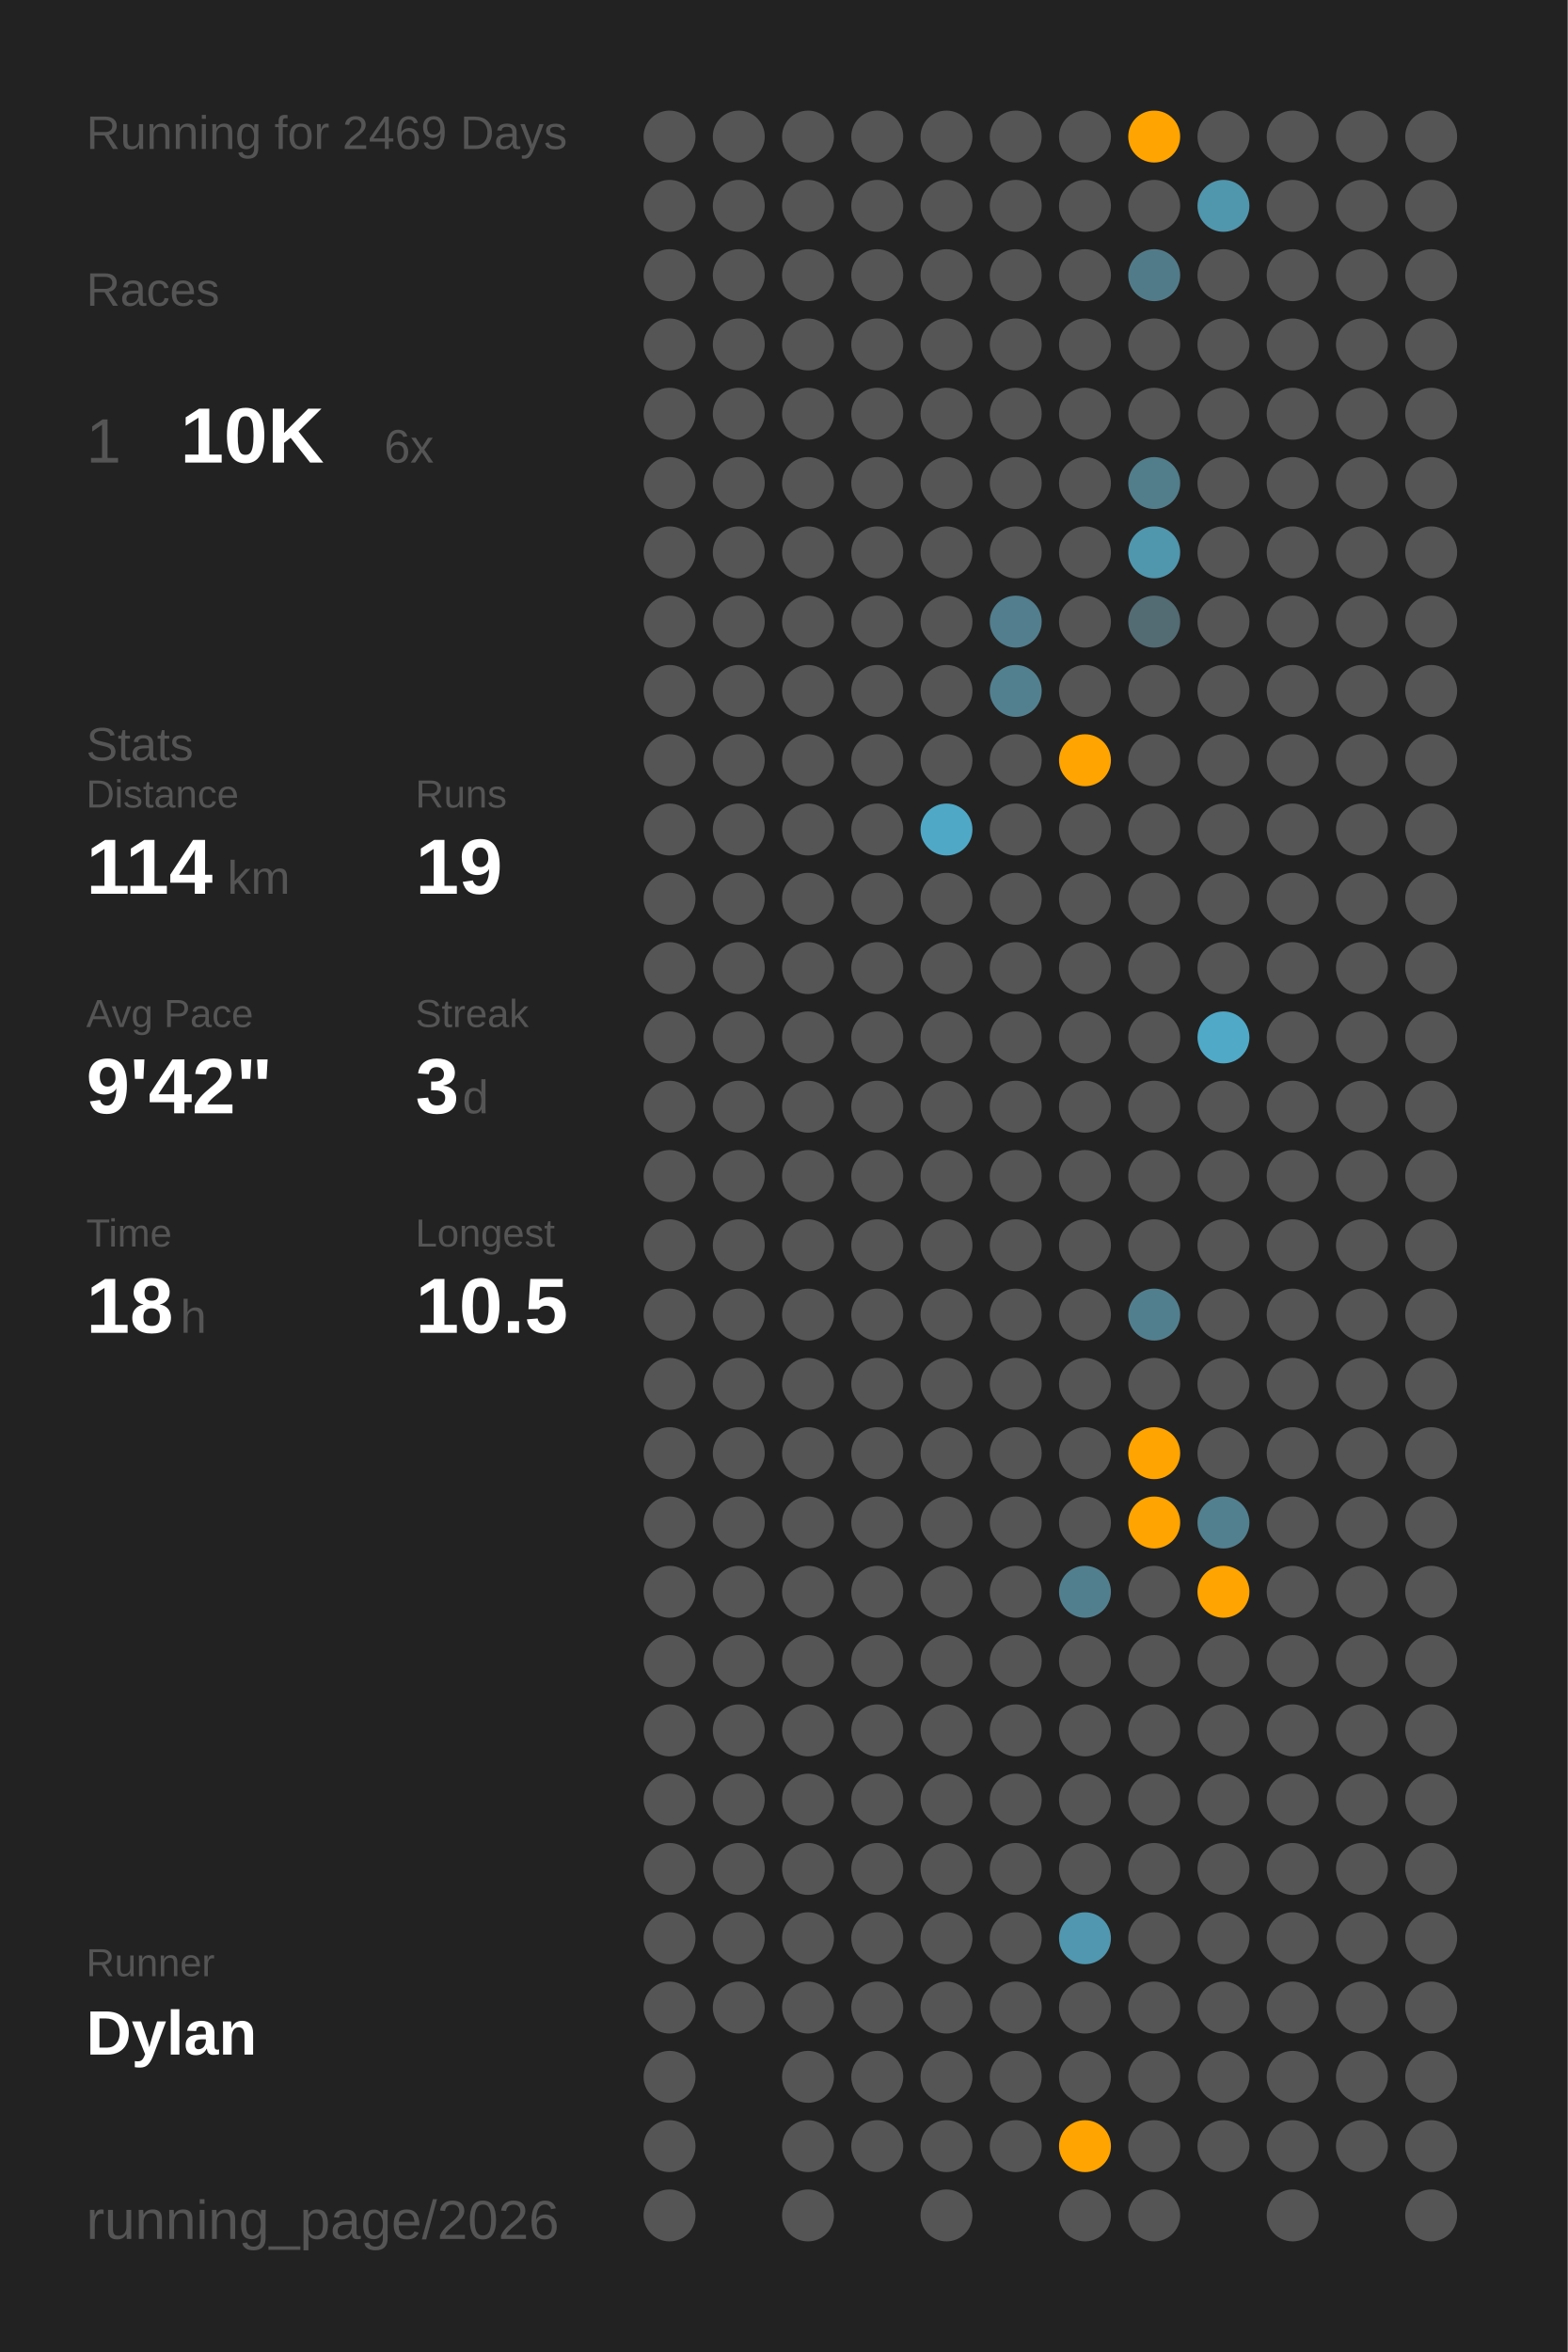
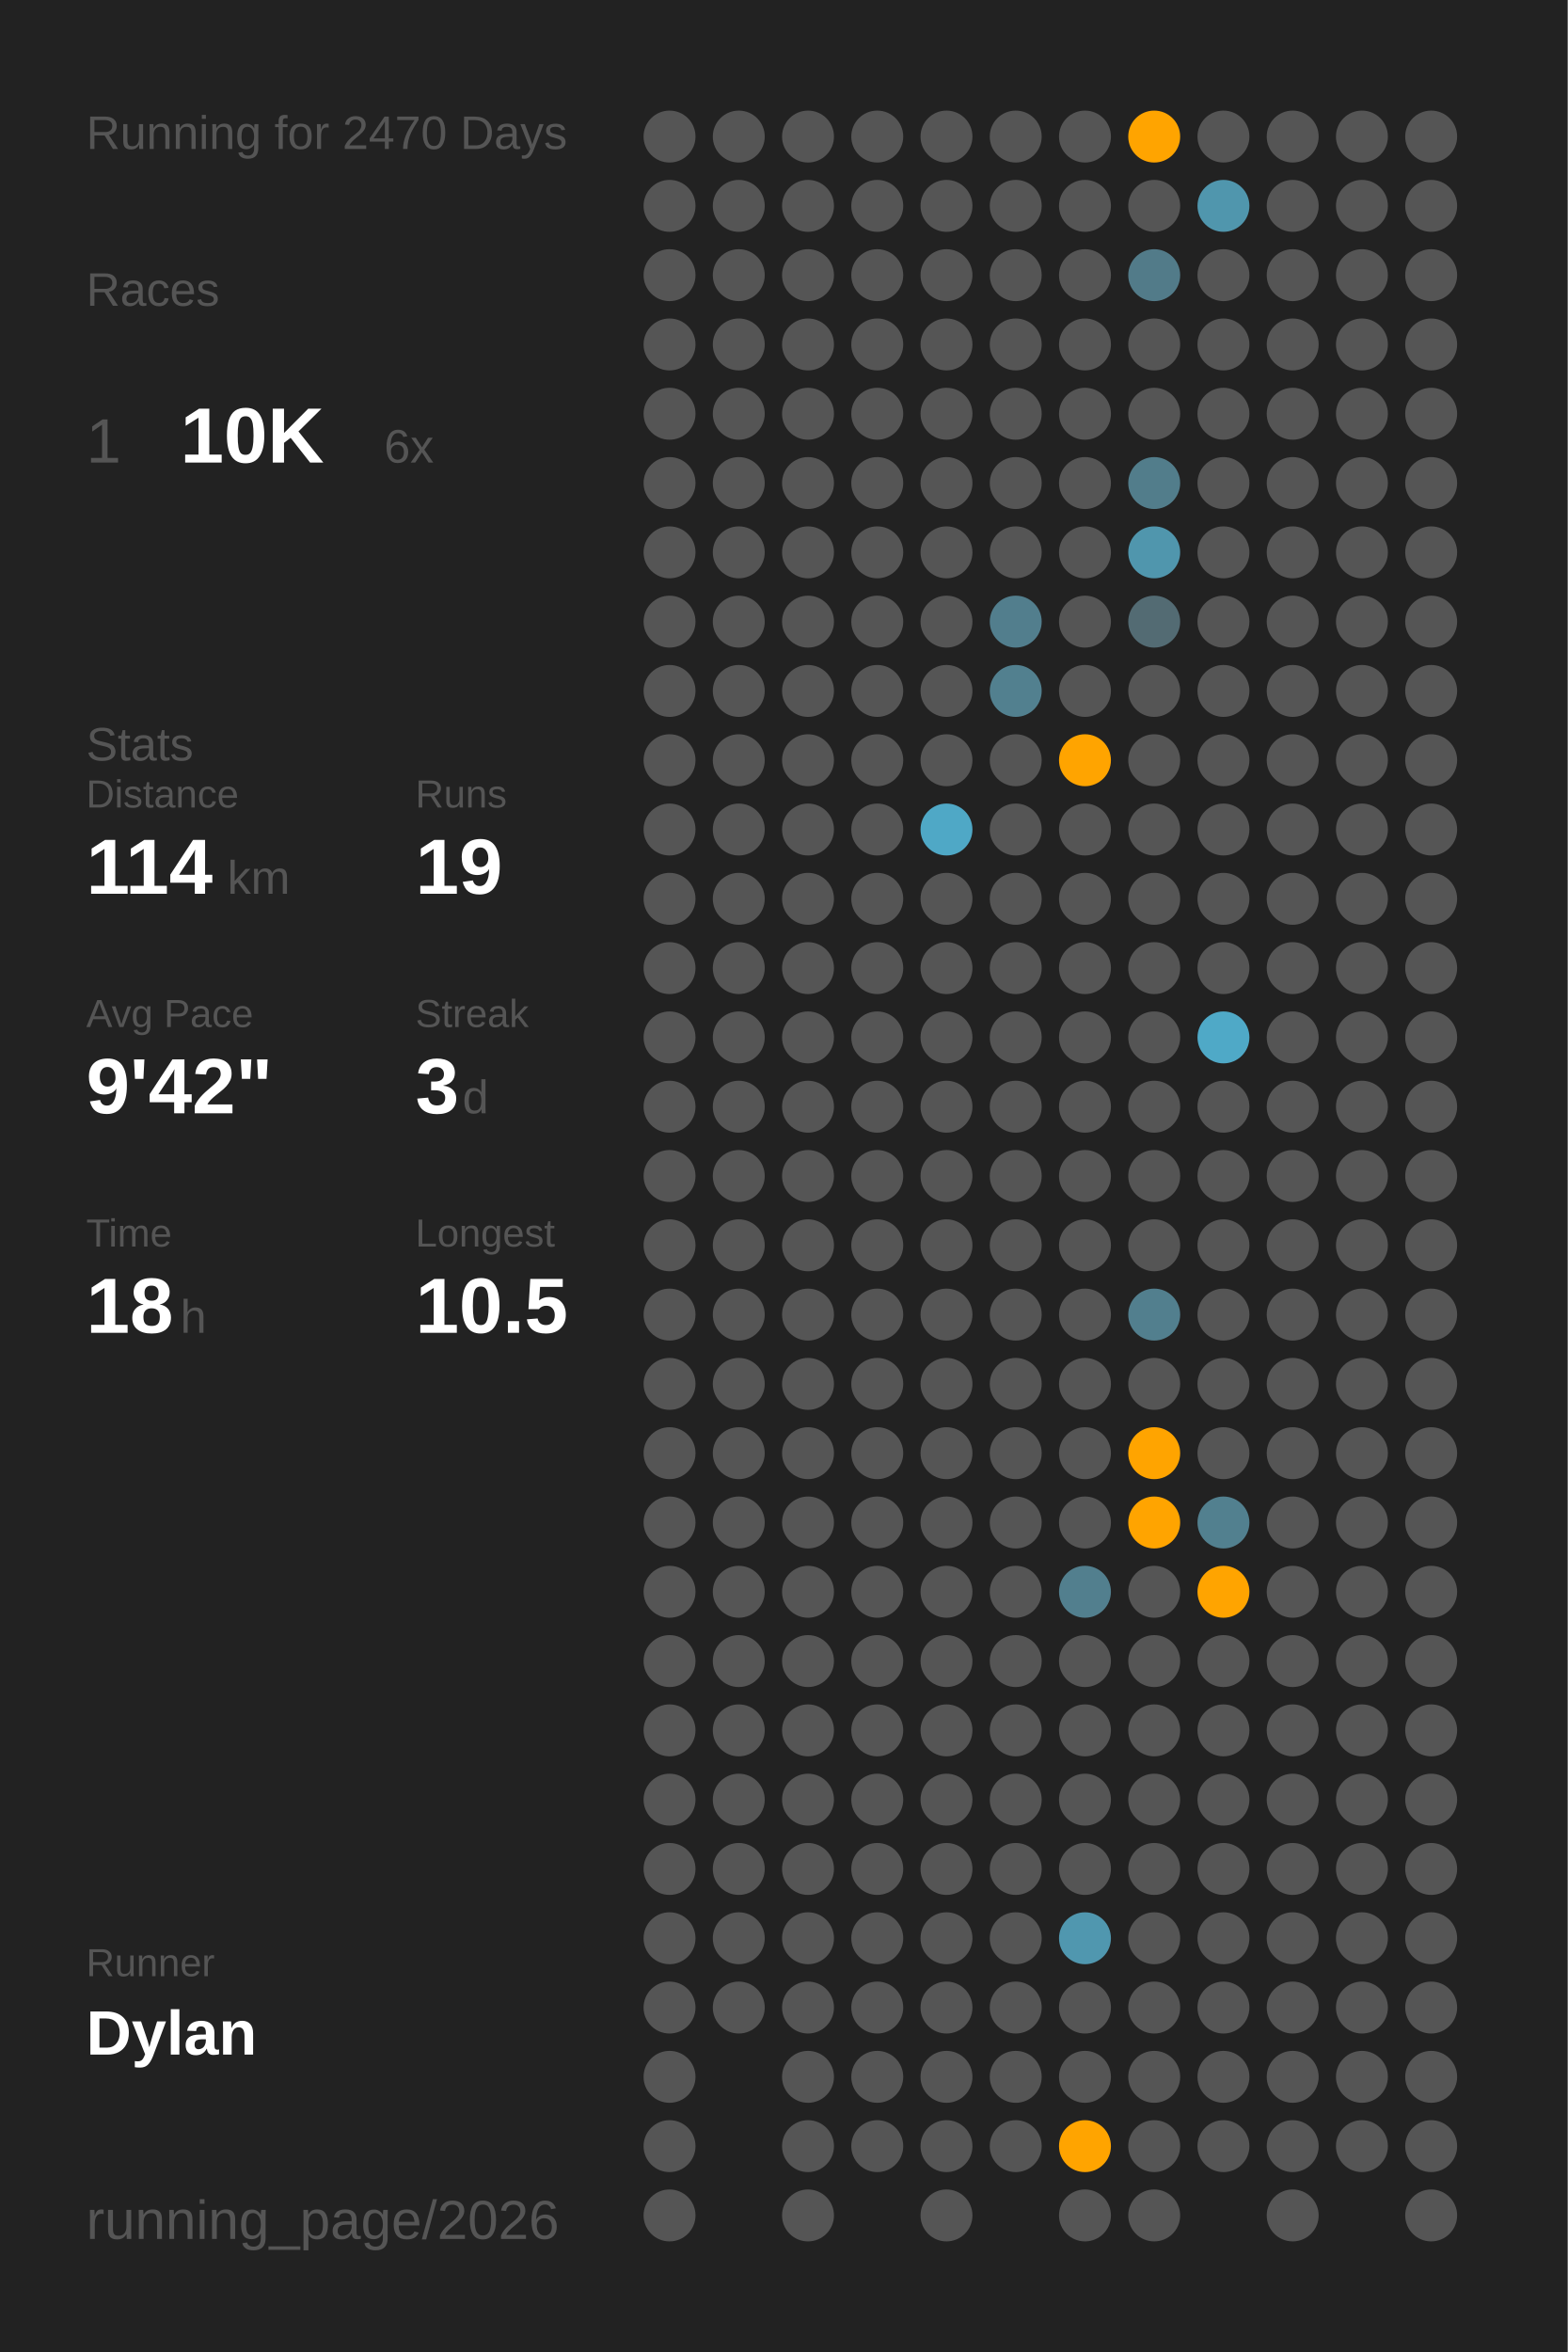
<svg xmlns="http://www.w3.org/2000/svg" baseProfile="full" class="activity-poster" data-activity-mode="running" data-poster-role="poster" data-poster-type="year_summary" height="300mm" version="1.1" viewBox="0,0,200,300" width="200mm">
  <defs />
  <rect class="poster-background" data-poster-role="background" fill="#222222" height="300" stroke="none" width="200" x="0" y="0" />
-   <text fill="#555555" style="font-size:6px; font-family:Arial;" x="11" y="19">Running for 2469 Days</text>
+   <text fill="#555555" style="font-size:6px; font-family:Arial;" x="11" y="19">Running for 2470 Days</text>
  <text fill="#555555" style="font-size:6px; font-family:Arial;" x="11" y="39">Races</text>
  <text fill="#555555" style="font-size:8px; font-family:Arial;" x="11" y="59">1</text>
  <text fill="#FFFFFF" style="font-size:10px; font-family:Arial; font-weight:bold;" x="23" y="59">10K</text>
  <text fill="#555555" style="font-size:6px; font-family:Arial;" x="49" y="59">6x</text>
  <text fill="#555555" style="font-size:6px; font-family:Arial;" x="11" y="97">Stats</text>
  <text fill="#555555" style="font-size:5px; font-family:Arial;" x="11" y="103">Distance</text>
  <text fill="#FFFFFF" style="font-size:10px; font-family:Arial; font-weight:bold;" x="11" y="114">114</text>
  <text fill="#555555" style="font-size:6px; font-family:Arial;" x="29" y="114">km</text>
  <text fill="#555555" style="font-size:5px; font-family:Arial;" x="53" y="103">Runs</text>
  <text fill="#FFFFFF" style="font-size:10px; font-family:Arial; font-weight:bold;" x="53" y="114">19</text>
  <text fill="#555555" style="font-size:5px; font-family:Arial;" x="11" y="131">Avg Pace</text>
  <text fill="#FFFFFF" style="font-size:10px; font-family:Arial; font-weight:bold;" x="11" y="142">9'42"</text>
  <text fill="#555555" style="font-size:5px; font-family:Arial;" x="53" y="131">Streak</text>
  <text fill="#FFFFFF" style="font-size:10px; font-family:Arial; font-weight:bold;" x="53" y="142">3</text>
  <text fill="#555555" style="font-size:6px; font-family:Arial;" x="59" y="142">d</text>
  <text fill="#555555" style="font-size:5px; font-family:Arial;" x="11" y="159">Time</text>
  <text fill="#FFFFFF" style="font-size:10px; font-family:Arial; font-weight:bold;" x="11" y="170">18</text>
  <text fill="#555555" style="font-size:6px; font-family:Arial;" x="23" y="170">h</text>
  <text fill="#555555" style="font-size:5px; font-family:Arial;" x="53" y="159">Longest</text>
  <text fill="#FFFFFF" style="font-size:10px; font-family:Arial; font-weight:bold;" x="53" y="170">10.5</text>
  <text fill="#555555" style="font-size:5px; font-family:Arial;" x="11" y="252.065">Runner</text>
  <text fill="#FFFFFF" style="font-size:8px; font-family:Arial; font-weight:bold;" x="11" y="262.065">Dylan</text>
  <text fill="#555555" style="font-size:7px; font-family:Arial;" x="11" y="285.581">running_page/2026</text>
  <circle cx="85.417" cy="17.419" fill="#555555" r="3.312" />
  <circle cx="85.417" cy="26.258" fill="#555555" r="3.312" />
  <circle cx="85.417" cy="35.097" fill="#555555" r="3.312" />
  <circle cx="85.417" cy="43.935" fill="#555555" r="3.312" />
  <circle cx="85.417" cy="52.774" fill="#555555" r="3.312" />
  <circle cx="85.417" cy="61.613" fill="#555555" r="3.312" />
  <circle cx="85.417" cy="70.452" fill="#555555" r="3.312" />
  <circle cx="85.417" cy="79.29" fill="#555555" r="3.312" />
  <circle cx="85.417" cy="88.129" fill="#555555" r="3.312" />
  <circle cx="85.417" cy="96.968" fill="#555555" r="3.312" />
  <circle cx="85.417" cy="105.806" fill="#555555" r="3.312" />
  <circle cx="85.417" cy="114.645" fill="#555555" r="3.312" />
  <circle cx="85.417" cy="123.484" fill="#555555" r="3.312" />
  <circle cx="85.417" cy="132.323" fill="#555555" r="3.312" />
  <circle cx="85.417" cy="141.161" fill="#555555" r="3.312" />
  <circle cx="85.417" cy="150" fill="#555555" r="3.312" />
  <circle cx="85.417" cy="158.839" fill="#555555" r="3.312" />
  <circle cx="85.417" cy="167.677" fill="#555555" r="3.312" />
  <circle cx="85.417" cy="176.516" fill="#555555" r="3.312" />
  <circle cx="85.417" cy="185.355" fill="#555555" r="3.312" />
  <circle cx="85.417" cy="194.194" fill="#555555" r="3.312" />
  <circle cx="85.417" cy="203.032" fill="#555555" r="3.312" />
  <circle cx="85.417" cy="211.871" fill="#555555" r="3.312" />
  <circle cx="85.417" cy="220.71" fill="#555555" r="3.312" />
  <circle cx="85.417" cy="229.548" fill="#555555" r="3.312" />
  <circle cx="85.417" cy="238.387" fill="#555555" r="3.312" />
  <circle cx="85.417" cy="247.226" fill="#555555" r="3.312" />
  <circle cx="85.417" cy="256.065" fill="#555555" r="3.312" />
  <circle cx="85.417" cy="264.903" fill="#555555" r="3.312" />
  <circle cx="85.417" cy="273.742" fill="#555555" r="3.312" />
  <circle cx="85.417" cy="282.581" fill="#555555" r="3.312" />
  <circle cx="94.25" cy="17.419" fill="#555555" r="3.312" />
  <circle cx="94.25" cy="26.258" fill="#555555" r="3.312" />
  <circle cx="94.25" cy="35.097" fill="#555555" r="3.312" />
  <circle cx="94.25" cy="43.935" fill="#555555" r="3.312" />
  <circle cx="94.25" cy="52.774" fill="#555555" r="3.312" />
  <circle cx="94.25" cy="61.613" fill="#555555" r="3.312" />
  <circle cx="94.25" cy="70.452" fill="#555555" r="3.312" />
  <circle cx="94.25" cy="79.29" fill="#555555" r="3.312" />
  <circle cx="94.25" cy="88.129" fill="#555555" r="3.312" />
  <circle cx="94.25" cy="96.968" fill="#555555" r="3.312" />
  <circle cx="94.25" cy="105.806" fill="#555555" r="3.312" />
  <circle cx="94.25" cy="114.645" fill="#555555" r="3.312" />
  <circle cx="94.25" cy="123.484" fill="#555555" r="3.312" />
  <circle cx="94.25" cy="132.323" fill="#555555" r="3.312" />
  <circle cx="94.25" cy="141.161" fill="#555555" r="3.312" />
  <circle cx="94.25" cy="150" fill="#555555" r="3.312" />
  <circle cx="94.25" cy="158.839" fill="#555555" r="3.312" />
  <circle cx="94.25" cy="167.677" fill="#555555" r="3.312" />
  <circle cx="94.25" cy="176.516" fill="#555555" r="3.312" />
  <circle cx="94.25" cy="185.355" fill="#555555" r="3.312" />
  <circle cx="94.25" cy="194.194" fill="#555555" r="3.312" />
  <circle cx="94.25" cy="203.032" fill="#555555" r="3.312" />
  <circle cx="94.25" cy="211.871" fill="#555555" r="3.312" />
  <circle cx="94.25" cy="220.71" fill="#555555" r="3.312" />
  <circle cx="94.25" cy="229.548" fill="#555555" r="3.312" />
  <circle cx="94.25" cy="238.387" fill="#555555" r="3.312" />
  <circle cx="94.25" cy="247.226" fill="#555555" r="3.312" />
  <circle cx="94.25" cy="256.065" fill="#555555" r="3.312" />
  <circle cx="103.083" cy="17.419" fill="#555555" r="3.312" />
  <circle cx="103.083" cy="26.258" fill="#555555" r="3.312" />
  <circle cx="103.083" cy="35.097" fill="#555555" r="3.312" />
  <circle cx="103.083" cy="43.935" fill="#555555" r="3.312" />
  <circle cx="103.083" cy="52.774" fill="#555555" r="3.312" />
  <circle cx="103.083" cy="61.613" fill="#555555" r="3.312" />
  <circle cx="103.083" cy="70.452" fill="#555555" r="3.312" />
  <circle cx="103.083" cy="79.29" fill="#555555" r="3.312" />
  <circle cx="103.083" cy="88.129" fill="#555555" r="3.312" />
  <circle cx="103.083" cy="96.968" fill="#555555" r="3.312" />
  <circle cx="103.083" cy="105.806" fill="#555555" r="3.312" />
  <circle cx="103.083" cy="114.645" fill="#555555" r="3.312" />
  <circle cx="103.083" cy="123.484" fill="#555555" r="3.312" />
  <circle cx="103.083" cy="132.323" fill="#555555" r="3.312" />
  <circle cx="103.083" cy="141.161" fill="#555555" r="3.312" />
  <circle cx="103.083" cy="150" fill="#555555" r="3.312" />
  <circle cx="103.083" cy="158.839" fill="#555555" r="3.312" />
  <circle cx="103.083" cy="167.677" fill="#555555" r="3.312" />
  <circle cx="103.083" cy="176.516" fill="#555555" r="3.312" />
  <circle cx="103.083" cy="185.355" fill="#555555" r="3.312" />
  <circle cx="103.083" cy="194.194" fill="#555555" r="3.312" />
  <circle cx="103.083" cy="203.032" fill="#555555" r="3.312" />
  <circle cx="103.083" cy="211.871" fill="#555555" r="3.312" />
  <circle cx="103.083" cy="220.71" fill="#555555" r="3.312" />
  <circle cx="103.083" cy="229.548" fill="#555555" r="3.312" />
  <circle cx="103.083" cy="238.387" fill="#555555" r="3.312" />
  <circle cx="103.083" cy="247.226" fill="#555555" r="3.312" />
  <circle cx="103.083" cy="256.065" fill="#555555" r="3.312" />
  <circle cx="103.083" cy="264.903" fill="#555555" r="3.312" />
  <circle cx="103.083" cy="273.742" fill="#555555" r="3.312" />
  <circle cx="103.083" cy="282.581" fill="#555555" r="3.312" />
  <circle cx="111.917" cy="17.419" fill="#555555" r="3.312" />
  <circle cx="111.917" cy="26.258" fill="#555555" r="3.312" />
  <circle cx="111.917" cy="35.097" fill="#555555" r="3.312" />
  <circle cx="111.917" cy="43.935" fill="#555555" r="3.312" />
  <circle cx="111.917" cy="52.774" fill="#555555" r="3.312" />
  <circle cx="111.917" cy="61.613" fill="#555555" r="3.312" />
  <circle cx="111.917" cy="70.452" fill="#555555" r="3.312" />
  <circle cx="111.917" cy="79.29" fill="#555555" r="3.312" />
  <circle cx="111.917" cy="88.129" fill="#555555" r="3.312" />
  <circle cx="111.917" cy="96.968" fill="#555555" r="3.312" />
  <circle cx="111.917" cy="105.806" fill="#555555" r="3.312" />
  <circle cx="111.917" cy="114.645" fill="#555555" r="3.312" />
  <circle cx="111.917" cy="123.484" fill="#555555" r="3.312" />
  <circle cx="111.917" cy="132.323" fill="#555555" r="3.312" />
  <circle cx="111.917" cy="141.161" fill="#555555" r="3.312" />
  <circle cx="111.917" cy="150" fill="#555555" r="3.312" />
  <circle cx="111.917" cy="158.839" fill="#555555" r="3.312" />
  <circle cx="111.917" cy="167.677" fill="#555555" r="3.312" />
  <circle cx="111.917" cy="176.516" fill="#555555" r="3.312" />
  <circle cx="111.917" cy="185.355" fill="#555555" r="3.312" />
  <circle cx="111.917" cy="194.194" fill="#555555" r="3.312" />
  <circle cx="111.917" cy="203.032" fill="#555555" r="3.312" />
  <circle cx="111.917" cy="211.871" fill="#555555" r="3.312" />
  <circle cx="111.917" cy="220.71" fill="#555555" r="3.312" />
  <circle cx="111.917" cy="229.548" fill="#555555" r="3.312" />
  <circle cx="111.917" cy="238.387" fill="#555555" r="3.312" />
  <circle cx="111.917" cy="247.226" fill="#555555" r="3.312" />
  <circle cx="111.917" cy="256.065" fill="#555555" r="3.312" />
  <circle cx="111.917" cy="264.903" fill="#555555" r="3.312" />
  <circle cx="111.917" cy="273.742" fill="#555555" r="3.312" />
  <circle cx="120.75" cy="17.419" fill="#555555" r="3.312" />
  <circle cx="120.75" cy="26.258" fill="#555555" r="3.312" />
  <circle cx="120.75" cy="35.097" fill="#555555" r="3.312" />
  <circle cx="120.75" cy="43.935" fill="#555555" r="3.312" />
  <circle cx="120.75" cy="52.774" fill="#555555" r="3.312" />
  <circle cx="120.75" cy="61.613" fill="#555555" r="3.312" />
  <circle cx="120.75" cy="70.452" fill="#555555" r="3.312" />
  <circle cx="120.75" cy="79.29" fill="#555555" r="3.312" />
  <circle cx="120.75" cy="88.129" fill="#555555" r="3.312" />
  <circle cx="120.75" cy="96.968" fill="#555555" r="3.312" />
  <circle cx="120.75" cy="105.806" fill="#4fa8c6" r="3.312" />
  <circle cx="120.75" cy="114.645" fill="#555555" r="3.312" />
  <circle cx="120.75" cy="123.484" fill="#555555" r="3.312" />
  <circle cx="120.75" cy="132.323" fill="#555555" r="3.312" />
  <circle cx="120.75" cy="141.161" fill="#555555" r="3.312" />
  <circle cx="120.75" cy="150" fill="#555555" r="3.312" />
  <circle cx="120.75" cy="158.839" fill="#555555" r="3.312" />
  <circle cx="120.75" cy="167.677" fill="#555555" r="3.312" />
  <circle cx="120.75" cy="176.516" fill="#555555" r="3.312" />
  <circle cx="120.75" cy="185.355" fill="#555555" r="3.312" />
  <circle cx="120.75" cy="194.194" fill="#555555" r="3.312" />
  <circle cx="120.75" cy="203.032" fill="#555555" r="3.312" />
  <circle cx="120.75" cy="211.871" fill="#555555" r="3.312" />
  <circle cx="120.75" cy="220.71" fill="#555555" r="3.312" />
  <circle cx="120.75" cy="229.548" fill="#555555" r="3.312" />
  <circle cx="120.75" cy="238.387" fill="#555555" r="3.312" />
  <circle cx="120.75" cy="247.226" fill="#555555" r="3.312" />
  <circle cx="120.75" cy="256.065" fill="#555555" r="3.312" />
  <circle cx="120.75" cy="264.903" fill="#555555" r="3.312" />
  <circle cx="120.75" cy="273.742" fill="#555555" r="3.312" />
  <circle cx="120.75" cy="282.581" fill="#555555" r="3.312" />
  <circle cx="129.583" cy="17.419" fill="#555555" r="3.312" />
  <circle cx="129.583" cy="26.258" fill="#555555" r="3.312" />
  <circle cx="129.583" cy="35.097" fill="#555555" r="3.312" />
  <circle cx="129.583" cy="43.935" fill="#555555" r="3.312" />
  <circle cx="129.583" cy="52.774" fill="#555555" r="3.312" />
  <circle cx="129.583" cy="61.613" fill="#555555" r="3.312" />
  <circle cx="129.583" cy="70.452" fill="#555555" r="3.312" />
  <circle cx="129.583" cy="79.29" fill="#527e8d" r="3.312" />
  <circle cx="129.583" cy="88.129" fill="#52808f" r="3.312" />
  <circle cx="129.583" cy="96.968" fill="#555555" r="3.312" />
  <circle cx="129.583" cy="105.806" fill="#555555" r="3.312" />
  <circle cx="129.583" cy="114.645" fill="#555555" r="3.312" />
  <circle cx="129.583" cy="123.484" fill="#555555" r="3.312" />
  <circle cx="129.583" cy="132.323" fill="#555555" r="3.312" />
  <circle cx="129.583" cy="141.161" fill="#555555" r="3.312" />
  <circle cx="129.583" cy="150" fill="#555555" r="3.312" />
  <circle cx="129.583" cy="158.839" fill="#555555" r="3.312" />
  <circle cx="129.583" cy="167.677" fill="#555555" r="3.312" />
  <circle cx="129.583" cy="176.516" fill="#555555" r="3.312" />
  <circle cx="129.583" cy="185.355" fill="#555555" r="3.312" />
  <circle cx="129.583" cy="194.194" fill="#555555" r="3.312" />
  <circle cx="129.583" cy="203.032" fill="#555555" r="3.312" />
  <circle cx="129.583" cy="211.871" fill="#555555" r="3.312" />
  <circle cx="129.583" cy="220.71" fill="#555555" r="3.312" />
  <circle cx="129.583" cy="229.548" fill="#555555" r="3.312" />
  <circle cx="129.583" cy="238.387" fill="#555555" r="3.312" />
  <circle cx="129.583" cy="247.226" fill="#555555" r="3.312" />
  <circle cx="129.583" cy="256.065" fill="#555555" r="3.312" />
  <circle cx="129.583" cy="264.903" fill="#555555" r="3.312" />
  <circle cx="129.583" cy="273.742" fill="#555555" r="3.312" />
  <circle cx="138.417" cy="17.419" fill="#555555" r="3.312" />
  <circle cx="138.417" cy="26.258" fill="#555555" r="3.312" />
  <circle cx="138.417" cy="35.097" fill="#555555" r="3.312" />
  <circle cx="138.417" cy="43.935" fill="#555555" r="3.312" />
  <circle cx="138.417" cy="52.774" fill="#555555" r="3.312" />
  <circle cx="138.417" cy="61.613" fill="#555555" r="3.312" />
  <circle cx="138.417" cy="70.452" fill="#555555" r="3.312" />
  <circle cx="138.417" cy="79.29" fill="#555555" r="3.312" />
  <circle cx="138.417" cy="88.129" fill="#555555" r="3.312" />
  <circle cx="138.417" cy="96.968" fill="#ffa400" r="3.312" />
  <circle cx="138.417" cy="105.806" fill="#555555" r="3.312" />
  <circle cx="138.417" cy="114.645" fill="#555555" r="3.312" />
  <circle cx="138.417" cy="123.484" fill="#555555" r="3.312" />
  <circle cx="138.417" cy="132.323" fill="#555555" r="3.312" />
  <circle cx="138.417" cy="141.161" fill="#555555" r="3.312" />
  <circle cx="138.417" cy="150" fill="#555555" r="3.312" />
  <circle cx="138.417" cy="158.839" fill="#555555" r="3.312" />
  <circle cx="138.417" cy="167.677" fill="#555555" r="3.312" />
  <circle cx="138.417" cy="176.516" fill="#555555" r="3.312" />
  <circle cx="138.417" cy="185.355" fill="#555555" r="3.312" />
  <circle cx="138.417" cy="194.194" fill="#555555" r="3.312" />
  <circle cx="138.417" cy="203.032" fill="#527f8e" r="3.312" />
  <circle cx="138.417" cy="211.871" fill="#555555" r="3.312" />
  <circle cx="138.417" cy="220.71" fill="#555555" r="3.312" />
  <circle cx="138.417" cy="229.548" fill="#555555" r="3.312" />
  <circle cx="138.417" cy="238.387" fill="#555555" r="3.312" />
  <circle cx="138.417" cy="247.226" fill="#5097af" r="3.312" />
  <circle cx="138.417" cy="256.065" fill="#555555" r="3.312" />
  <circle cx="138.417" cy="264.903" fill="#555555" r="3.312" />
  <circle cx="138.417" cy="273.742" fill="#ffa400" r="3.312" />
  <circle cx="138.417" cy="282.581" fill="#555555" r="3.312" />
  <circle cx="147.25" cy="17.419" fill="#ffa400" r="3.312" />
  <circle cx="147.25" cy="26.258" fill="#555555" r="3.312" />
  <circle cx="147.25" cy="35.097" fill="#527b89" r="3.312" />
  <circle cx="147.25" cy="43.935" fill="#555555" r="3.312" />
  <circle cx="147.25" cy="52.774" fill="#555555" r="3.312" />
  <circle cx="147.25" cy="61.613" fill="#527d8b" r="3.312" />
  <circle cx="147.25" cy="70.452" fill="#5096ad" r="3.312" />
  <circle cx="147.25" cy="79.29" fill="#536b73" r="3.312" />
  <circle cx="147.25" cy="88.129" fill="#555555" r="3.312" />
  <circle cx="147.25" cy="96.968" fill="#555555" r="3.312" />
  <circle cx="147.25" cy="105.806" fill="#555555" r="3.312" />
  <circle cx="147.25" cy="114.645" fill="#555555" r="3.312" />
  <circle cx="147.25" cy="123.484" fill="#555555" r="3.312" />
  <circle cx="147.25" cy="132.323" fill="#555555" r="3.312" />
  <circle cx="147.25" cy="141.161" fill="#555555" r="3.312" />
  <circle cx="147.25" cy="150" fill="#555555" r="3.312" />
  <circle cx="147.25" cy="158.839" fill="#555555" r="3.312" />
  <circle cx="147.25" cy="167.677" fill="#527f8e" r="3.312" />
  <circle cx="147.25" cy="176.516" fill="#555555" r="3.312" />
  <circle cx="147.25" cy="185.355" fill="#ffa400" r="3.312" />
  <circle cx="147.25" cy="194.194" fill="#ffa400" r="3.312" />
  <circle cx="147.25" cy="203.032" fill="#555555" r="3.312" />
  <circle cx="147.25" cy="211.871" fill="#555555" r="3.312" />
  <circle cx="147.25" cy="220.71" fill="#555555" r="3.312" />
  <circle cx="147.25" cy="229.548" fill="#555555" r="3.312" />
  <circle cx="147.25" cy="238.387" fill="#555555" r="3.312" />
  <circle cx="147.25" cy="247.226" fill="#555555" r="3.312" />
  <circle cx="147.25" cy="256.065" fill="#555555" r="3.312" />
  <circle cx="147.25" cy="264.903" fill="#555555" r="3.312" />
  <circle cx="147.25" cy="273.742" fill="#555555" r="3.312" />
  <circle cx="147.25" cy="282.581" fill="#555555" r="3.312" />
  <circle cx="156.083" cy="17.419" fill="#555555" r="3.312" />
  <circle cx="156.083" cy="26.258" fill="#5096ad" r="3.312" />
  <circle cx="156.083" cy="35.097" fill="#555555" r="3.312" />
  <circle cx="156.083" cy="43.935" fill="#555555" r="3.312" />
  <circle cx="156.083" cy="52.774" fill="#555555" r="3.312" />
  <circle cx="156.083" cy="61.613" fill="#555555" r="3.312" />
  <circle cx="156.083" cy="70.452" fill="#555555" r="3.312" />
  <circle cx="156.083" cy="79.29" fill="#555555" r="3.312" />
  <circle cx="156.083" cy="88.129" fill="#555555" r="3.312" />
  <circle cx="156.083" cy="96.968" fill="#555555" r="3.312" />
  <circle cx="156.083" cy="105.806" fill="#555555" r="3.312" />
  <circle cx="156.083" cy="114.645" fill="#555555" r="3.312" />
  <circle cx="156.083" cy="123.484" fill="#555555" r="3.312" />
  <circle cx="156.083" cy="132.323" fill="#4fa9c7" r="3.312" />
  <circle cx="156.083" cy="141.161" fill="#555555" r="3.312" />
  <circle cx="156.083" cy="150" fill="#555555" r="3.312" />
  <circle cx="156.083" cy="158.839" fill="#555555" r="3.312" />
  <circle cx="156.083" cy="167.677" fill="#555555" r="3.312" />
  <circle cx="156.083" cy="176.516" fill="#555555" r="3.312" />
  <circle cx="156.083" cy="185.355" fill="#555555" r="3.312" />
  <circle cx="156.083" cy="194.194" fill="#52808f" r="3.312" />
  <circle cx="156.083" cy="203.032" fill="#ffa400" r="3.312" />
  <circle cx="156.083" cy="211.871" fill="#555555" r="3.312" />
  <circle cx="156.083" cy="220.71" fill="#555555" r="3.312" />
  <circle cx="156.083" cy="229.548" fill="#555555" r="3.312" />
  <circle cx="156.083" cy="238.387" fill="#555555" r="3.312" />
  <circle cx="156.083" cy="247.226" fill="#555555" r="3.312" />
  <circle cx="156.083" cy="256.065" fill="#555555" r="3.312" />
  <circle cx="156.083" cy="264.903" fill="#555555" r="3.312" />
  <circle cx="156.083" cy="273.742" fill="#555555" r="3.312" />
  <circle cx="164.917" cy="17.419" fill="#555555" r="3.312" />
  <circle cx="164.917" cy="26.258" fill="#555555" r="3.312" />
  <circle cx="164.917" cy="35.097" fill="#555555" r="3.312" />
  <circle cx="164.917" cy="43.935" fill="#555555" r="3.312" />
  <circle cx="164.917" cy="52.774" fill="#555555" r="3.312" />
  <circle cx="164.917" cy="61.613" fill="#555555" r="3.312" />
  <circle cx="164.917" cy="70.452" fill="#555555" r="3.312" />
  <circle cx="164.917" cy="79.29" fill="#555555" r="3.312" />
  <circle cx="164.917" cy="88.129" fill="#555555" r="3.312" />
  <circle cx="164.917" cy="96.968" fill="#555555" r="3.312" />
  <circle cx="164.917" cy="105.806" fill="#555555" r="3.312" />
  <circle cx="164.917" cy="114.645" fill="#555555" r="3.312" />
  <circle cx="164.917" cy="123.484" fill="#555555" r="3.312" />
  <circle cx="164.917" cy="132.323" fill="#555555" r="3.312" />
  <circle cx="164.917" cy="141.161" fill="#555555" r="3.312" />
  <circle cx="164.917" cy="150" fill="#555555" r="3.312" />
  <circle cx="164.917" cy="158.839" fill="#555555" r="3.312" />
  <circle cx="164.917" cy="167.677" fill="#555555" r="3.312" />
  <circle cx="164.917" cy="176.516" fill="#555555" r="3.312" />
  <circle cx="164.917" cy="185.355" fill="#555555" r="3.312" />
  <circle cx="164.917" cy="194.194" fill="#555555" r="3.312" />
  <circle cx="164.917" cy="203.032" fill="#555555" r="3.312" />
  <circle cx="164.917" cy="211.871" fill="#555555" r="3.312" />
  <circle cx="164.917" cy="220.71" fill="#555555" r="3.312" />
  <circle cx="164.917" cy="229.548" fill="#555555" r="3.312" />
  <circle cx="164.917" cy="238.387" fill="#555555" r="3.312" />
  <circle cx="164.917" cy="247.226" fill="#555555" r="3.312" />
  <circle cx="164.917" cy="256.065" fill="#555555" r="3.312" />
  <circle cx="164.917" cy="264.903" fill="#555555" r="3.312" />
  <circle cx="164.917" cy="273.742" fill="#555555" r="3.312" />
  <circle cx="164.917" cy="282.581" fill="#555555" r="3.312" />
  <circle cx="173.75" cy="17.419" fill="#555555" r="3.312" />
  <circle cx="173.75" cy="26.258" fill="#555555" r="3.312" />
  <circle cx="173.75" cy="35.097" fill="#555555" r="3.312" />
  <circle cx="173.75" cy="43.935" fill="#555555" r="3.312" />
  <circle cx="173.75" cy="52.774" fill="#555555" r="3.312" />
  <circle cx="173.75" cy="61.613" fill="#555555" r="3.312" />
  <circle cx="173.75" cy="70.452" fill="#555555" r="3.312" />
  <circle cx="173.75" cy="79.29" fill="#555555" r="3.312" />
  <circle cx="173.75" cy="88.129" fill="#555555" r="3.312" />
  <circle cx="173.75" cy="96.968" fill="#555555" r="3.312" />
  <circle cx="173.75" cy="105.806" fill="#555555" r="3.312" />
  <circle cx="173.75" cy="114.645" fill="#555555" r="3.312" />
  <circle cx="173.75" cy="123.484" fill="#555555" r="3.312" />
  <circle cx="173.75" cy="132.323" fill="#555555" r="3.312" />
  <circle cx="173.75" cy="141.161" fill="#555555" r="3.312" />
  <circle cx="173.75" cy="150" fill="#555555" r="3.312" />
  <circle cx="173.75" cy="158.839" fill="#555555" r="3.312" />
  <circle cx="173.75" cy="167.677" fill="#555555" r="3.312" />
  <circle cx="173.75" cy="176.516" fill="#555555" r="3.312" />
  <circle cx="173.75" cy="185.355" fill="#555555" r="3.312" />
  <circle cx="173.75" cy="194.194" fill="#555555" r="3.312" />
  <circle cx="173.75" cy="203.032" fill="#555555" r="3.312" />
  <circle cx="173.75" cy="211.871" fill="#555555" r="3.312" />
  <circle cx="173.75" cy="220.71" fill="#555555" r="3.312" />
  <circle cx="173.75" cy="229.548" fill="#555555" r="3.312" />
  <circle cx="173.75" cy="238.387" fill="#555555" r="3.312" />
  <circle cx="173.75" cy="247.226" fill="#555555" r="3.312" />
  <circle cx="173.75" cy="256.065" fill="#555555" r="3.312" />
  <circle cx="173.75" cy="264.903" fill="#555555" r="3.312" />
  <circle cx="173.75" cy="273.742" fill="#555555" r="3.312" />
  <circle cx="182.583" cy="17.419" fill="#555555" r="3.312" />
  <circle cx="182.583" cy="26.258" fill="#555555" r="3.312" />
  <circle cx="182.583" cy="35.097" fill="#555555" r="3.312" />
  <circle cx="182.583" cy="43.935" fill="#555555" r="3.312" />
  <circle cx="182.583" cy="52.774" fill="#555555" r="3.312" />
  <circle cx="182.583" cy="61.613" fill="#555555" r="3.312" />
  <circle cx="182.583" cy="70.452" fill="#555555" r="3.312" />
  <circle cx="182.583" cy="79.29" fill="#555555" r="3.312" />
  <circle cx="182.583" cy="88.129" fill="#555555" r="3.312" />
  <circle cx="182.583" cy="96.968" fill="#555555" r="3.312" />
  <circle cx="182.583" cy="105.806" fill="#555555" r="3.312" />
  <circle cx="182.583" cy="114.645" fill="#555555" r="3.312" />
  <circle cx="182.583" cy="123.484" fill="#555555" r="3.312" />
  <circle cx="182.583" cy="132.323" fill="#555555" r="3.312" />
  <circle cx="182.583" cy="141.161" fill="#555555" r="3.312" />
  <circle cx="182.583" cy="150" fill="#555555" r="3.312" />
  <circle cx="182.583" cy="158.839" fill="#555555" r="3.312" />
  <circle cx="182.583" cy="167.677" fill="#555555" r="3.312" />
  <circle cx="182.583" cy="176.516" fill="#555555" r="3.312" />
  <circle cx="182.583" cy="185.355" fill="#555555" r="3.312" />
  <circle cx="182.583" cy="194.194" fill="#555555" r="3.312" />
  <circle cx="182.583" cy="203.032" fill="#555555" r="3.312" />
  <circle cx="182.583" cy="211.871" fill="#555555" r="3.312" />
  <circle cx="182.583" cy="220.71" fill="#555555" r="3.312" />
  <circle cx="182.583" cy="229.548" fill="#555555" r="3.312" />
  <circle cx="182.583" cy="238.387" fill="#555555" r="3.312" />
  <circle cx="182.583" cy="247.226" fill="#555555" r="3.312" />
  <circle cx="182.583" cy="256.065" fill="#555555" r="3.312" />
  <circle cx="182.583" cy="264.903" fill="#555555" r="3.312" />
  <circle cx="182.583" cy="273.742" fill="#555555" r="3.312" />
  <circle cx="182.583" cy="282.581" fill="#555555" r="3.312" />
</svg>
